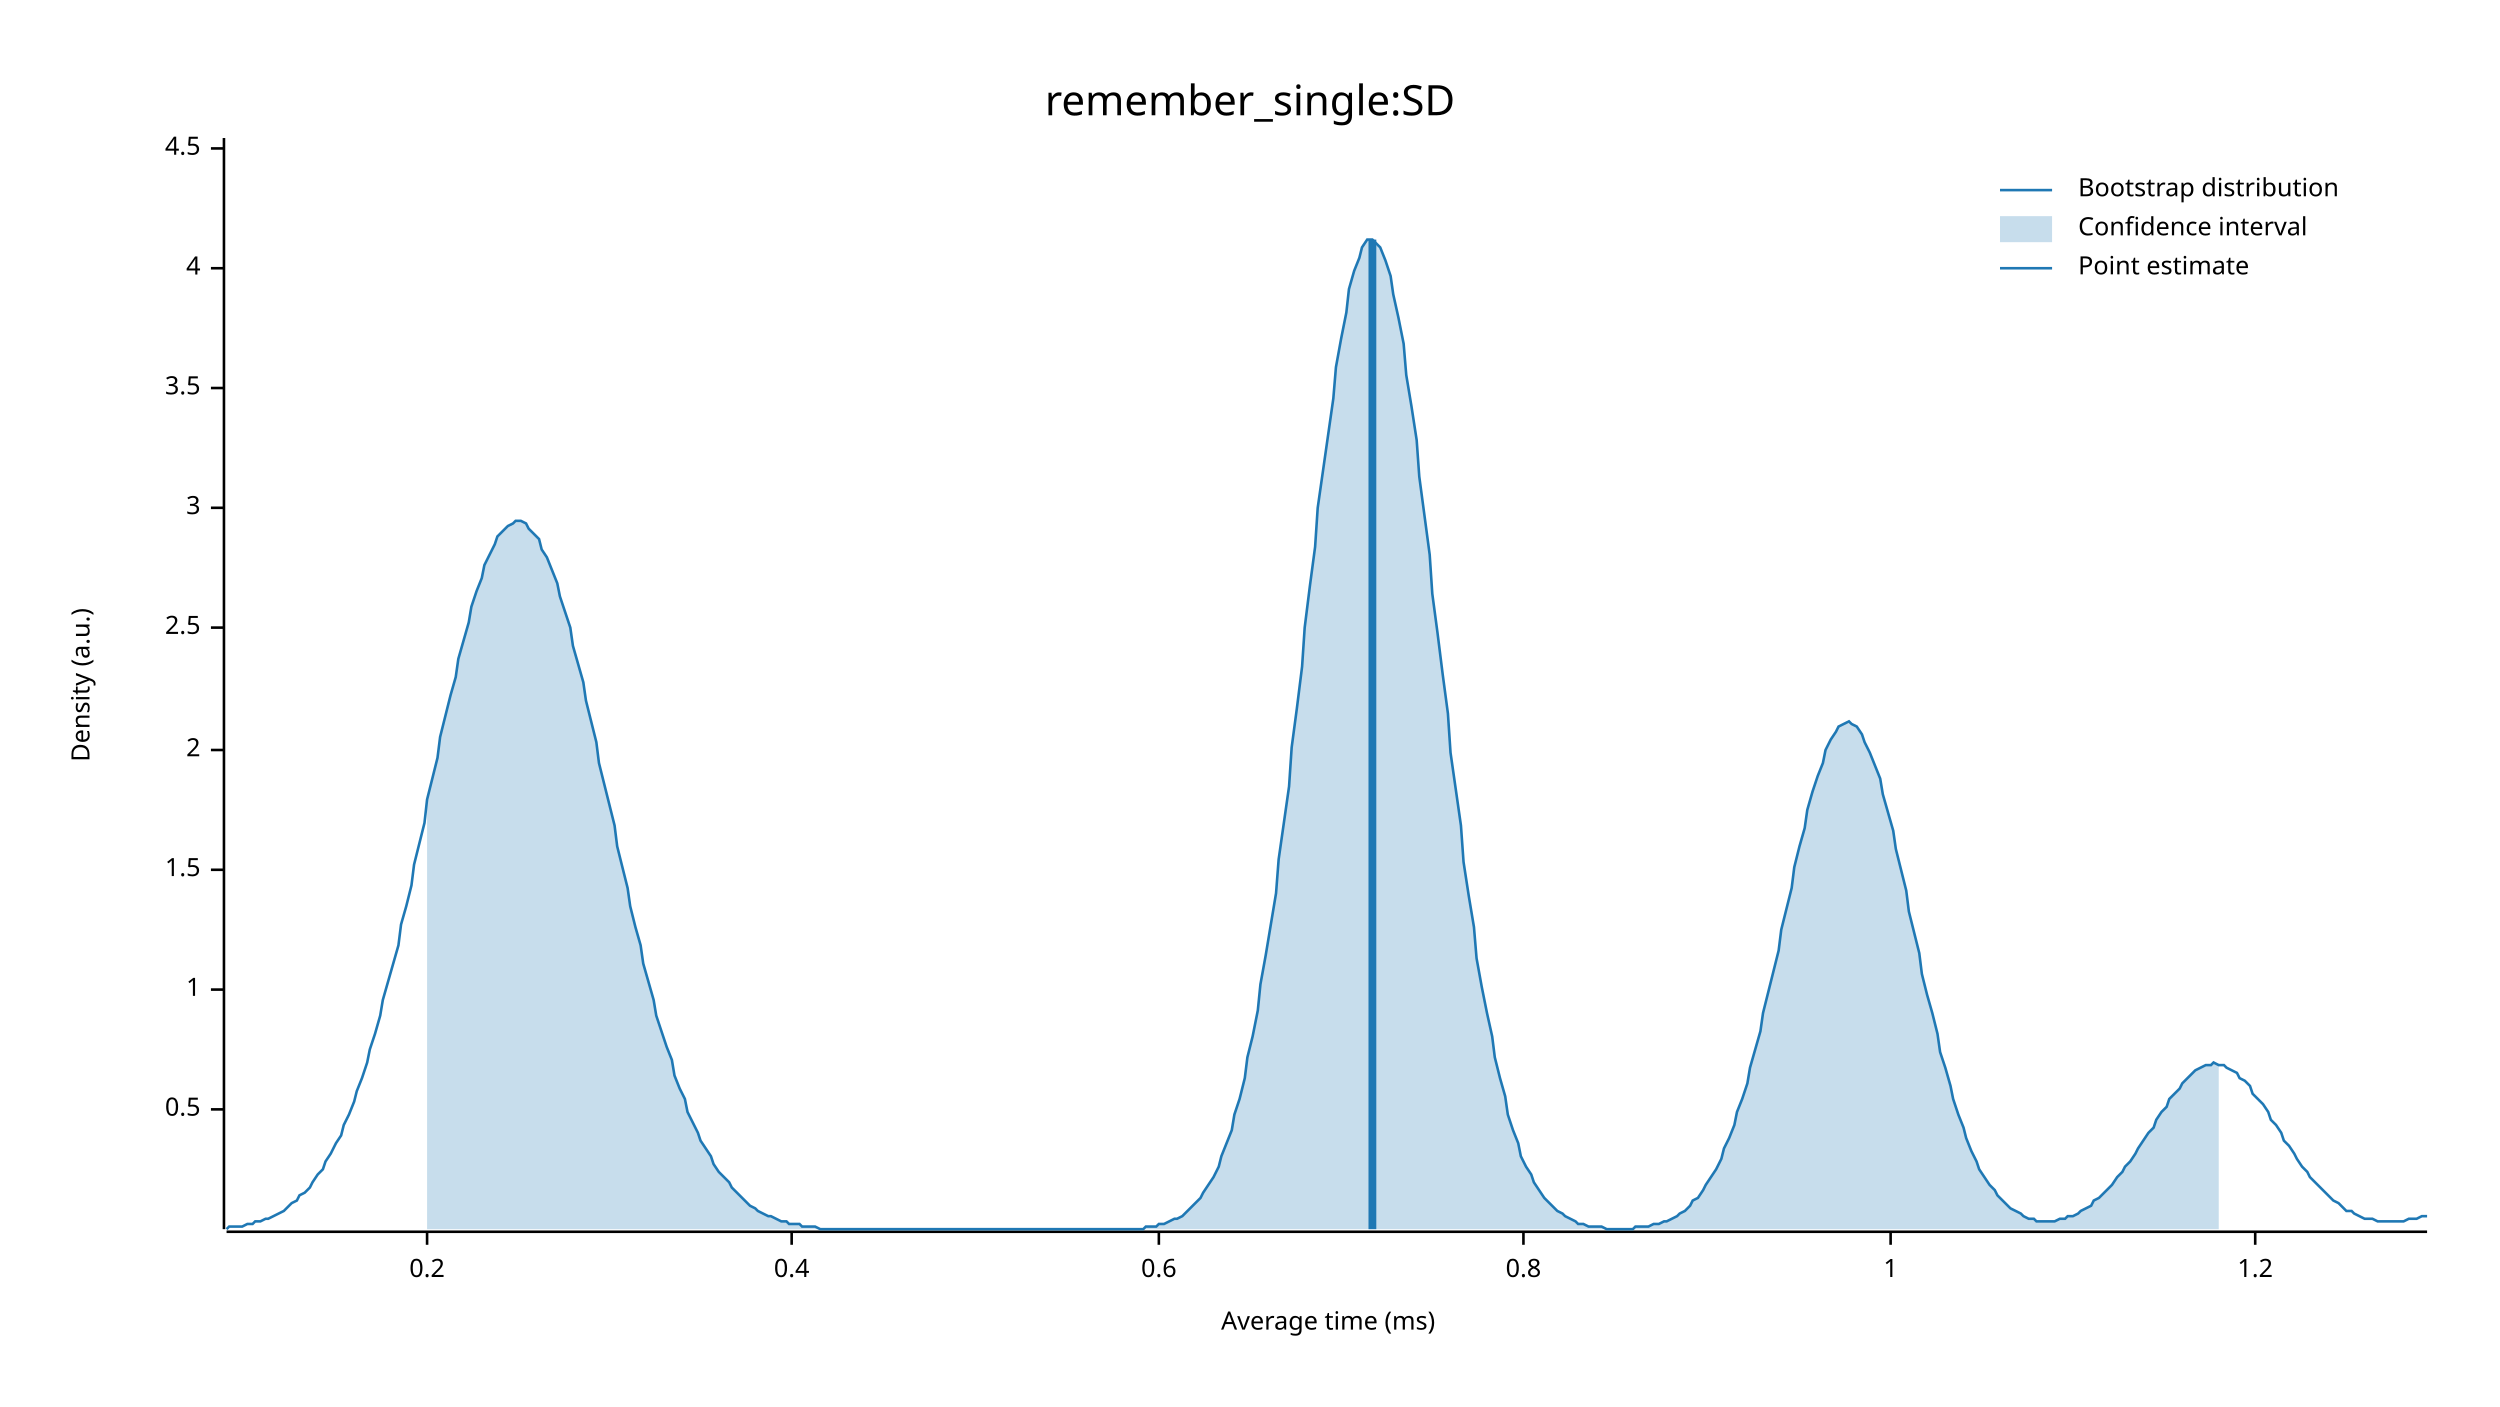
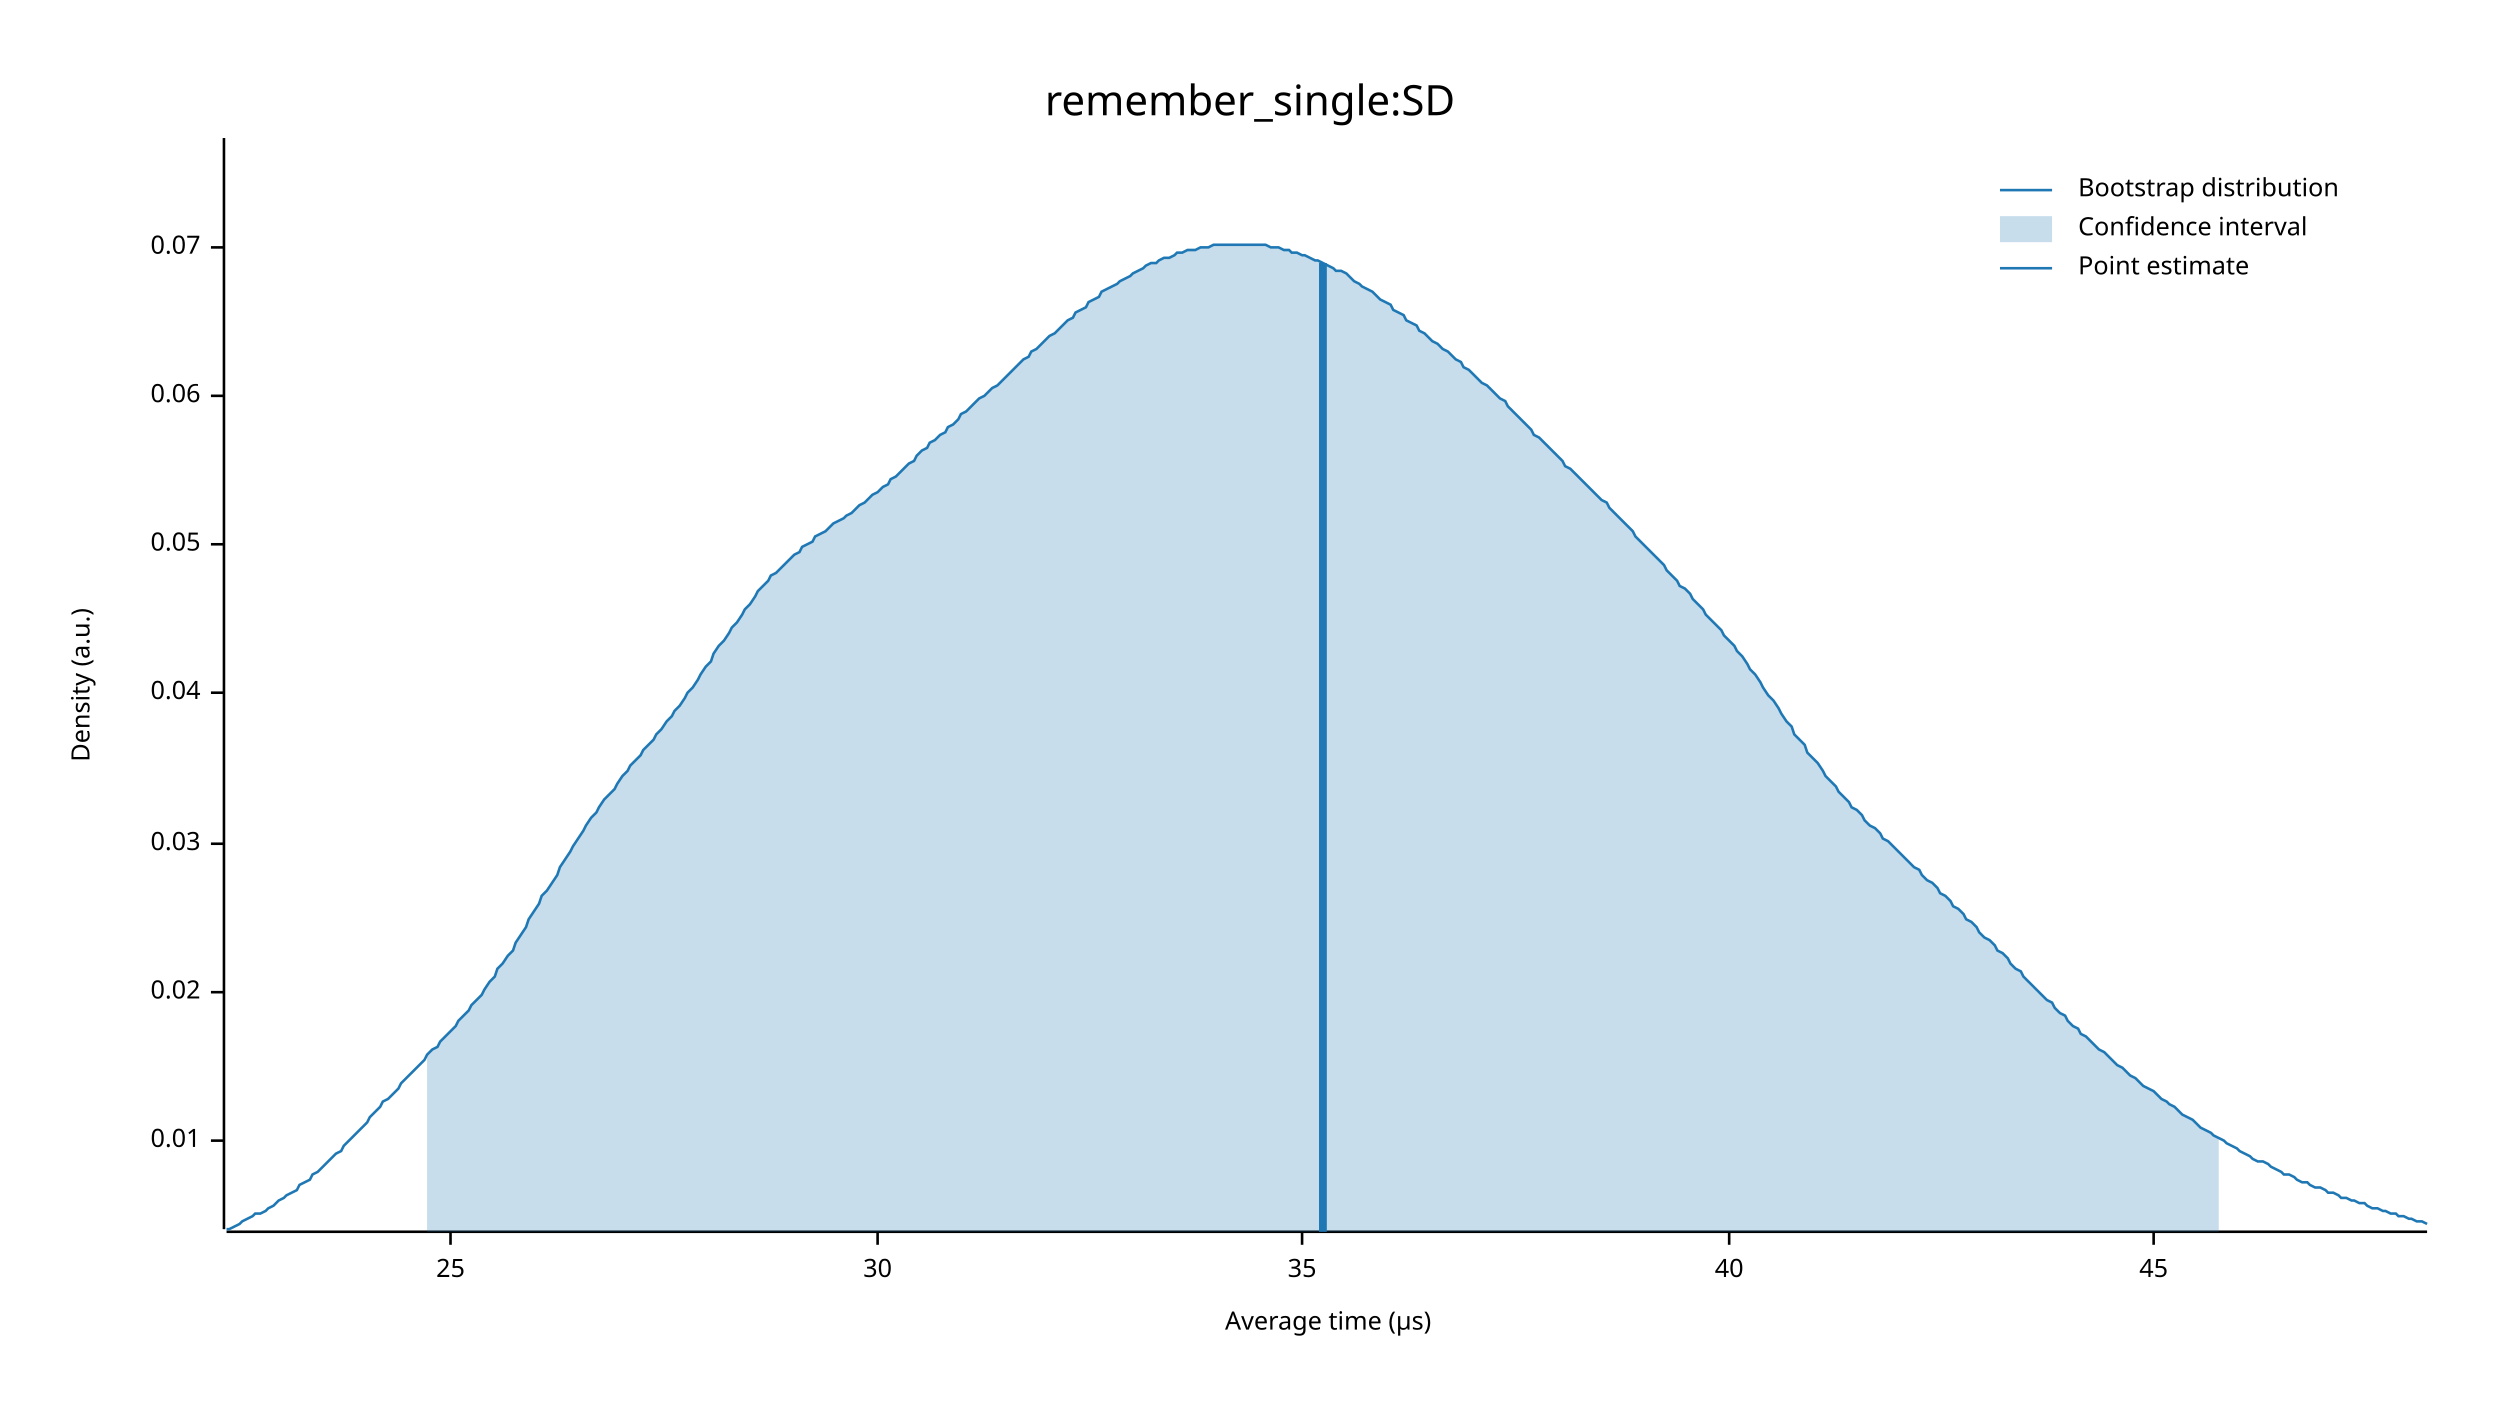
<svg xmlns="http://www.w3.org/2000/svg" width="960" height="540" viewBox="0 0 960 540">
  <text x="480" y="32" dy="0.76em" text-anchor="middle" font-family="sans-serif" font-size="16.129" opacity="1" fill="#000000">
remember_single:SD
</text>
  <text x="27" y="263" dy="0.76em" text-anchor="middle" font-family="sans-serif" font-size="9.677" opacity="1" fill="#000000" transform="rotate(270, 27, 263)">
Density (a.u.)
</text>
  <text x="510" y="513" dy="-0.5ex" text-anchor="middle" font-family="sans-serif" font-size="9.677" opacity="1" fill="#000000">
- Average time (ms)
+ Average time (µs)
</text>
  <polyline fill="none" opacity="1" stroke="#000000" stroke-width="1" points="86,53 86,472 " />
-   <text x="77" y="426" dy="0.5ex" text-anchor="end" font-family="sans-serif" font-size="9.677" opacity="1" fill="#000000">
- 0.5
+   <text x="77" y="438" dy="0.5ex" text-anchor="end" font-family="sans-serif" font-size="9.677" opacity="1" fill="#000000">
+ 0.01
</text>
-   <polyline fill="none" opacity="1" stroke="#000000" stroke-width="1" points="81,426 86,426 " />
-   <text x="77" y="380" dy="0.5ex" text-anchor="end" font-family="sans-serif" font-size="9.677" opacity="1" fill="#000000">
- 1
+   <polyline fill="none" opacity="1" stroke="#000000" stroke-width="1" points="81,438 86,438 " />
+   <text x="77" y="381" dy="0.5ex" text-anchor="end" font-family="sans-serif" font-size="9.677" opacity="1" fill="#000000">
+ 0.02
</text>
-   <polyline fill="none" opacity="1" stroke="#000000" stroke-width="1" points="81,380 86,380 " />
-   <text x="77" y="334" dy="0.5ex" text-anchor="end" font-family="sans-serif" font-size="9.677" opacity="1" fill="#000000">
- 1.5
+   <polyline fill="none" opacity="1" stroke="#000000" stroke-width="1" points="81,381 86,381 " />
+   <text x="77" y="324" dy="0.5ex" text-anchor="end" font-family="sans-serif" font-size="9.677" opacity="1" fill="#000000">
+ 0.03
</text>
-   <polyline fill="none" opacity="1" stroke="#000000" stroke-width="1" points="81,334 86,334 " />
-   <text x="77" y="288" dy="0.5ex" text-anchor="end" font-family="sans-serif" font-size="9.677" opacity="1" fill="#000000">
- 2
+   <polyline fill="none" opacity="1" stroke="#000000" stroke-width="1" points="81,324 86,324 " />
+   <text x="77" y="266" dy="0.5ex" text-anchor="end" font-family="sans-serif" font-size="9.677" opacity="1" fill="#000000">
+ 0.04
</text>
-   <polyline fill="none" opacity="1" stroke="#000000" stroke-width="1" points="81,288 86,288 " />
-   <text x="77" y="241" dy="0.5ex" text-anchor="end" font-family="sans-serif" font-size="9.677" opacity="1" fill="#000000">
- 2.5
+   <polyline fill="none" opacity="1" stroke="#000000" stroke-width="1" points="81,266 86,266 " />
+   <text x="77" y="209" dy="0.5ex" text-anchor="end" font-family="sans-serif" font-size="9.677" opacity="1" fill="#000000">
+ 0.05
</text>
-   <polyline fill="none" opacity="1" stroke="#000000" stroke-width="1" points="81,241 86,241 " />
-   <text x="77" y="195" dy="0.5ex" text-anchor="end" font-family="sans-serif" font-size="9.677" opacity="1" fill="#000000">
- 3
+   <polyline fill="none" opacity="1" stroke="#000000" stroke-width="1" points="81,209 86,209 " />
+   <text x="77" y="152" dy="0.5ex" text-anchor="end" font-family="sans-serif" font-size="9.677" opacity="1" fill="#000000">
+ 0.06
</text>
-   <polyline fill="none" opacity="1" stroke="#000000" stroke-width="1" points="81,195 86,195 " />
-   <text x="77" y="149" dy="0.5ex" text-anchor="end" font-family="sans-serif" font-size="9.677" opacity="1" fill="#000000">
- 3.5
+   <polyline fill="none" opacity="1" stroke="#000000" stroke-width="1" points="81,152 86,152 " />
+   <text x="77" y="95" dy="0.5ex" text-anchor="end" font-family="sans-serif" font-size="9.677" opacity="1" fill="#000000">
+ 0.07
</text>
-   <polyline fill="none" opacity="1" stroke="#000000" stroke-width="1" points="81,149 86,149 " />
-   <text x="77" y="103" dy="0.5ex" text-anchor="end" font-family="sans-serif" font-size="9.677" opacity="1" fill="#000000">
- 4
+   <polyline fill="none" opacity="1" stroke="#000000" stroke-width="1" points="81,95 86,95 " />
+   <polyline fill="none" opacity="1" stroke="#000000" stroke-width="1" points="87,473 932,473 " />
+   <text x="173" y="483" dy="0.76em" text-anchor="middle" font-family="sans-serif" font-size="9.677" opacity="1" fill="#000000">
+ 25
</text>
-   <polyline fill="none" opacity="1" stroke="#000000" stroke-width="1" points="81,103 86,103 " />
-   <text x="77" y="57" dy="0.5ex" text-anchor="end" font-family="sans-serif" font-size="9.677" opacity="1" fill="#000000">
- 4.5
+   <polyline fill="none" opacity="1" stroke="#000000" stroke-width="1" points="173,473 173,478 " />
+   <text x="337" y="483" dy="0.76em" text-anchor="middle" font-family="sans-serif" font-size="9.677" opacity="1" fill="#000000">
+ 30
</text>
-   <polyline fill="none" opacity="1" stroke="#000000" stroke-width="1" points="81,57 86,57 " />
-   <polyline fill="none" opacity="1" stroke="#000000" stroke-width="1" points="87,473 932,473 " />
-   <text x="164" y="483" dy="0.76em" text-anchor="middle" font-family="sans-serif" font-size="9.677" opacity="1" fill="#000000">
- 0.2
+   <polyline fill="none" opacity="1" stroke="#000000" stroke-width="1" points="337,473 337,478 " />
+   <text x="500" y="483" dy="0.76em" text-anchor="middle" font-family="sans-serif" font-size="9.677" opacity="1" fill="#000000">
+ 35
</text>
-   <polyline fill="none" opacity="1" stroke="#000000" stroke-width="1" points="164,473 164,478 " />
-   <text x="304" y="483" dy="0.76em" text-anchor="middle" font-family="sans-serif" font-size="9.677" opacity="1" fill="#000000">
- 0.4
+   <polyline fill="none" opacity="1" stroke="#000000" stroke-width="1" points="500,473 500,478 " />
+   <text x="664" y="483" dy="0.76em" text-anchor="middle" font-family="sans-serif" font-size="9.677" opacity="1" fill="#000000">
+ 40
</text>
-   <polyline fill="none" opacity="1" stroke="#000000" stroke-width="1" points="304,473 304,478 " />
-   <text x="445" y="483" dy="0.76em" text-anchor="middle" font-family="sans-serif" font-size="9.677" opacity="1" fill="#000000">
- 0.6
+   <polyline fill="none" opacity="1" stroke="#000000" stroke-width="1" points="664,473 664,478 " />
+   <text x="827" y="483" dy="0.76em" text-anchor="middle" font-family="sans-serif" font-size="9.677" opacity="1" fill="#000000">
+ 45
</text>
-   <polyline fill="none" opacity="1" stroke="#000000" stroke-width="1" points="445,473 445,478 " />
-   <text x="585" y="483" dy="0.76em" text-anchor="middle" font-family="sans-serif" font-size="9.677" opacity="1" fill="#000000">
- 0.8
- </text>
-   <polyline fill="none" opacity="1" stroke="#000000" stroke-width="1" points="585,473 585,478 " />
-   <text x="726" y="483" dy="0.76em" text-anchor="middle" font-family="sans-serif" font-size="9.677" opacity="1" fill="#000000">
- 1
- </text>
-   <polyline fill="none" opacity="1" stroke="#000000" stroke-width="1" points="726,473 726,478 " />
-   <text x="866" y="483" dy="0.76em" text-anchor="middle" font-family="sans-serif" font-size="9.677" opacity="1" fill="#000000">
- 1.2
- </text>
-   <polyline fill="none" opacity="1" stroke="#000000" stroke-width="1" points="866,473 866,478 " />
-   <polyline fill="none" opacity="1" stroke="#1F78B4" stroke-width="1" points="87,472 88,471 90,471 92,471 93,471 95,470 97,470 98,469 100,469 102,468 103,468 105,467 107,466 109,465 110,464 112,462 114,461 115,459 117,458 119,456 120,454 122,451 124,449 125,446 127,443 129,439 131,436 132,432 134,428 136,423 137,419 139,414 141,408 142,403 144,397 146,390 147,384 149,377 151,370 153,363 154,355 156,348 158,340 159,332 161,324 163,316 164,307 166,299 168,291 169,283 171,275 173,267 175,260 176,253 178,246 180,239 181,233 183,227 185,222 186,217 188,213 190,209 191,206 193,204 195,202 197,201 198,200 200,200 202,201 203,203 205,205 207,207 208,211 210,214 212,219 214,224 215,229 217,235 219,241 220,248 222,255 224,262 225,269 227,277 229,285 230,293 232,301 234,309 236,317 237,325 239,333 241,341 242,348 244,356 246,363 247,370 249,377 251,384 252,390 254,396 256,402 258,407 259,413 261,418 263,422 264,427 266,431 268,435 269,438 271,441 273,444 274,447 276,450 278,452 280,454 281,456 283,458 285,460 286,461 288,463 290,464 291,465 293,466 295,467 296,467 298,468 300,469 302,469 303,470 305,470 307,470 308,471 310,471 312,471 313,471 315,472 317,472 318,472 320,472 322,472 324,472 325,472 327,472 329,472 330,472 332,472 334,472 335,472 337,472 339,472 341,472 342,472 344,472 346,472 347,472 349,472 351,472 352,472 354,472 356,472 357,472 359,472 361,472 363,472 364,472 366,472 368,472 369,472 371,472 373,472 374,472 376,472 378,472 379,472 381,472 383,472 385,472 386,472 388,472 390,472 391,472 393,472 395,472 396,472 398,472 400,472 401,472 403,472 405,472 407,472 408,472 410,472 412,472 413,472 415,472 417,472 418,472 420,472 422,472 423,472 425,472 427,472 429,472 430,472 432,472 434,472 435,472 437,472 439,472 440,471 442,471 444,471 445,470 447,470 449,469 451,468 452,468 454,467 456,465 457,464 459,462 461,460 462,458 464,455 466,452 468,448 469,444 471,439 473,434 474,428 476,422 478,414 479,406 481,398 483,388 484,378 486,367 488,355 490,343 491,330 493,316 495,302 496,287 498,272 500,256 501,241 503,225 505,210 506,195 508,181 510,167 512,153 513,141 515,130 517,120 518,111 520,104 522,99 523,95 525,92 527,92 528,93 530,95 532,100 534,106 535,113 537,122 539,132 540,144 542,156 544,169 545,183 547,198 549,213 550,228 552,243 554,259 556,274 557,289 559,303 561,317 562,331 564,344 566,356 567,368 569,379 571,389 573,398 574,406 576,414 578,421 579,428 581,434 583,439 584,444 586,448 588,451 589,454 591,457 593,460 595,462 596,463 598,465 600,466 601,467 603,468 605,469 606,470 608,470 610,471 611,471 613,471 615,471 617,472 618,472 620,472 622,472 623,472 625,472 627,472 628,471 630,471 632,471 633,471 635,470 637,470 639,469 640,469 642,468 644,467 645,466 647,465 649,463 650,461 652,460 654,457 655,455 657,452 659,449 661,445 662,441 664,437 666,432 667,427 669,422 671,416 672,410 674,403 676,396 677,389 679,381 681,373 683,365 684,357 686,349 688,341 689,333 691,325 693,318 694,311 696,304 698,298 700,293 701,288 703,284 705,281 706,279 708,278 710,277 711,278 713,279 715,282 716,285 718,289 720,294 722,299 723,305 725,312 727,319 728,326 730,334 732,342 733,350 735,358 737,366 738,374 740,382 742,389 744,397 745,404 747,410 749,417 750,422 752,428 754,433 755,437 757,442 759,446 760,449 762,452 764,455 766,457 767,459 769,461 771,463 772,464 774,465 776,466 777,467 779,468 781,468 782,469 784,469 786,469 788,469 789,469 791,468 793,468 794,467 796,467 798,466 799,465 801,464 803,463 804,461 806,460 808,458 810,456 811,455 813,452 815,450 816,448 818,446 820,443 821,441 823,438 825,435 827,433 828,430 830,427 832,425 833,422 835,420 837,418 838,416 840,414 842,412 843,411 845,410 847,409 849,409 850,408 852,409 854,409 855,410 857,411 859,412 860,414 862,415 864,417 865,420 867,422 869,424 871,427 872,430 874,432 876,435 877,438 879,440 881,443 882,445 884,448 886,450 887,452 889,454 891,456 893,458 894,459 896,461 898,462 899,463 901,465 903,465 904,466 906,467 908,468 909,468 911,468 913,469 915,469 916,469 918,469 920,469 921,469 923,469 925,468 926,468 928,468 930,467 932,467 " />
-   <polygon opacity="0.25" fill="#1F78B4" points="164,307 166,299 168,291 169,283 171,275 173,267 175,260 176,253 178,246 180,239 181,233 183,227 185,222 186,217 188,213 190,209 191,206 193,204 195,202 197,201 198,200 200,200 202,201 203,203 205,205 207,207 208,211 210,214 212,219 214,224 215,229 217,235 219,241 220,248 222,255 224,262 225,269 227,277 229,285 230,293 232,301 234,309 236,317 237,325 239,333 241,341 242,348 244,356 246,363 247,370 249,377 251,384 252,390 254,396 256,402 258,407 259,413 261,418 263,422 264,427 266,431 268,435 269,438 271,441 273,444 274,447 276,450 278,452 280,454 281,456 283,458 285,460 286,461 288,463 290,464 291,465 293,466 295,467 296,467 298,468 300,469 302,469 303,470 305,470 307,470 308,471 310,471 312,471 313,471 315,472 317,472 318,472 320,472 322,472 324,472 325,472 327,472 329,472 330,472 332,472 334,472 335,472 337,472 339,472 341,472 342,472 344,472 346,472 347,472 349,472 351,472 352,472 354,472 356,472 357,472 359,472 361,472 363,472 364,472 366,472 368,472 369,472 371,472 373,472 374,472 376,472 378,472 379,472 381,472 383,472 385,472 386,472 388,472 390,472 391,472 393,472 395,472 396,472 398,472 400,472 401,472 403,472 405,472 407,472 408,472 410,472 412,472 413,472 415,472 417,472 418,472 420,472 422,472 423,472 425,472 427,472 429,472 430,472 432,472 434,472 435,472 437,472 439,472 440,471 442,471 444,471 445,470 447,470 449,469 451,468 452,468 454,467 456,465 457,464 459,462 461,460 462,458 464,455 466,452 468,448 469,444 471,439 473,434 474,428 476,422 478,414 479,406 481,398 483,388 484,378 486,367 488,355 490,343 491,330 493,316 495,302 496,287 498,272 500,256 501,241 503,225 505,210 506,195 508,181 510,167 512,153 513,141 515,130 517,120 518,111 520,104 522,99 523,95 525,92 527,92 528,93 530,95 532,100 534,106 535,113 537,122 539,132 540,144 542,156 544,169 545,183 547,198 549,213 550,228 552,243 554,259 556,274 557,289 559,303 561,317 562,331 564,344 566,356 567,368 569,379 571,389 573,398 574,406 576,414 578,421 579,428 581,434 583,439 584,444 586,448 588,451 589,454 591,457 593,460 595,462 596,463 598,465 600,466 601,467 603,468 605,469 606,470 608,470 610,471 611,471 613,471 615,471 617,472 618,472 620,472 622,472 623,472 625,472 627,472 628,471 630,471 632,471 633,471 635,470 637,470 639,469 640,469 642,468 644,467 645,466 647,465 649,463 650,461 652,460 654,457 655,455 657,452 659,449 661,445 662,441 664,437 666,432 667,427 669,422 671,416 672,410 674,403 676,396 677,389 679,381 681,373 683,365 684,357 686,349 688,341 689,333 691,325 693,318 694,311 696,304 698,298 700,293 701,288 703,284 705,281 706,279 708,278 710,277 711,278 713,279 715,282 716,285 718,289 720,294 722,299 723,305 725,312 727,319 728,326 730,334 732,342 733,350 735,358 737,366 738,374 740,382 742,389 744,397 745,404 747,410 749,417 750,422 752,428 754,433 755,437 757,442 759,446 760,449 762,452 764,455 766,457 767,459 769,461 771,463 772,464 774,465 776,466 777,467 779,468 781,468 782,469 784,469 786,469 788,469 789,469 791,468 793,468 794,467 796,467 798,466 799,465 801,464 803,463 804,461 806,460 808,458 810,456 811,455 813,452 815,450 816,448 818,446 820,443 821,441 823,438 825,435 827,433 828,430 830,427 832,425 833,422 835,420 837,418 838,416 840,414 842,412 843,411 845,410 847,409 849,409 850,408 852,409 852,472 164,472 " />
-   <polyline fill="none" opacity="1" stroke="#1F78B4" stroke-width="3" points="527,472 527,92 " />
+   <polyline fill="none" opacity="1" stroke="#000000" stroke-width="1" points="827,473 827,478 " />
+   <polyline fill="none" opacity="1" stroke="#1F78B4" stroke-width="1" points="87,472 88,472 90,471 92,470 93,469 95,468 97,467 98,466 100,466 102,465 103,464 105,463 107,461 109,460 110,459 112,458 114,457 115,455 117,454 119,453 120,451 122,450 124,448 125,447 127,445 129,443 131,442 132,440 134,438 136,436 137,435 139,433 141,431 142,429 144,427 146,425 147,423 149,422 151,420 153,418 154,416 156,414 158,412 159,411 161,409 163,407 164,405 166,403 168,402 169,400 171,398 173,396 175,394 176,392 178,390 180,388 181,386 183,384 185,382 186,380 188,377 190,375 191,372 193,370 195,367 197,365 198,362 200,359 202,356 203,353 205,350 207,347 208,344 210,342 212,339 214,336 215,333 217,330 219,327 220,325 222,322 224,319 225,317 227,314 229,312 230,310 232,307 234,305 236,303 237,301 239,298 241,296 242,294 244,292 246,290 247,288 249,286 251,284 252,282 254,280 256,277 258,275 259,273 261,271 263,268 264,266 266,264 268,261 269,259 271,256 273,254 274,251 276,248 278,246 280,243 281,241 283,239 285,236 286,234 288,232 290,229 291,227 293,225 295,223 296,221 298,220 300,218 302,216 303,215 305,213 307,212 308,210 310,209 312,208 313,206 315,205 317,204 318,203 320,201 322,200 324,199 325,198 327,197 329,195 330,194 332,193 334,191 335,190 337,189 339,187 341,186 342,184 344,183 346,181 347,180 349,178 351,177 352,175 354,173 356,172 357,170 359,169 361,167 363,166 364,164 366,163 368,161 369,159 371,158 373,156 374,155 376,153 378,152 379,151 381,149 383,148 385,146 386,145 388,143 390,141 391,140 393,138 395,137 396,135 398,134 400,132 401,131 403,129 405,128 407,126 408,125 410,123 412,122 413,120 415,119 417,118 418,116 420,115 422,114 423,112 425,111 427,110 429,109 430,108 432,107 434,106 435,105 437,104 439,103 440,102 442,101 444,101 445,100 447,99 449,99 451,98 452,97 454,97 456,96 457,96 459,96 461,95 462,95 464,95 466,94 468,94 469,94 471,94 473,94 474,94 476,94 478,94 479,94 481,94 483,94 484,94 486,94 488,95 490,95 491,95 493,96 495,96 496,97 498,97 500,98 501,98 503,99 505,100 506,100 508,101 510,102 512,103 513,104 515,104 517,105 518,106 520,108 522,109 523,110 525,111 527,112 528,113 530,115 532,116 534,117 535,119 537,120 539,121 540,123 542,124 544,125 545,127 547,128 549,130 550,131 552,132 554,134 556,135 557,136 559,138 561,139 562,141 564,142 566,144 567,145 569,147 571,148 573,150 574,151 576,153 578,154 579,156 581,158 583,160 584,161 586,163 588,165 589,167 591,168 593,170 595,172 596,173 598,175 600,177 601,179 603,180 605,182 606,183 608,185 610,187 611,188 613,190 615,192 617,193 618,195 620,197 622,199 623,200 625,202 627,204 628,206 630,208 632,210 633,211 635,213 637,215 639,217 640,219 642,221 644,223 645,225 647,226 649,228 650,230 652,232 654,234 655,236 657,238 659,240 661,242 662,244 664,246 666,248 667,250 669,252 671,255 672,257 674,259 676,262 677,264 679,267 681,269 683,272 684,274 686,277 688,279 689,282 691,284 693,286 694,289 696,291 698,293 700,296 701,298 703,300 705,302 706,304 708,306 710,308 711,310 713,311 715,313 716,315 718,317 720,318 722,320 723,322 725,323 727,325 728,326 730,328 732,330 733,331 735,333 737,334 738,336 740,338 742,339 744,341 745,343 747,344 749,346 750,348 752,349 754,351 755,353 757,354 759,356 760,358 762,360 764,361 766,363 767,365 769,366 771,368 772,370 774,372 776,373 777,375 779,377 781,379 782,380 784,382 786,384 788,385 789,387 791,389 793,390 794,392 796,394 798,395 799,397 801,398 803,400 804,401 806,403 808,404 810,406 811,407 813,409 815,410 816,411 818,413 820,414 821,415 823,417 825,418 827,419 828,420 830,422 832,423 833,424 835,425 837,427 838,428 840,429 842,430 843,431 845,433 847,434 849,435 850,436 852,437 854,438 855,439 857,440 859,441 860,442 862,443 864,444 865,445 867,446 869,446 871,447 872,448 874,449 876,450 877,451 879,451 881,452 882,453 884,454 886,454 887,455 889,456 891,456 893,457 894,458 896,458 898,459 899,460 901,460 903,461 904,461 906,462 908,462 909,463 911,464 913,464 915,465 916,465 918,466 920,466 921,467 923,467 925,468 926,468 928,469 930,469 932,470 " />
+   <polygon opacity="0.25" fill="#1F78B4" points="164,405 166,403 168,402 169,400 171,398 173,396 175,394 176,392 178,390 180,388 181,386 183,384 185,382 186,380 188,377 190,375 191,372 193,370 195,367 197,365 198,362 200,359 202,356 203,353 205,350 207,347 208,344 210,342 212,339 214,336 215,333 217,330 219,327 220,325 222,322 224,319 225,317 227,314 229,312 230,310 232,307 234,305 236,303 237,301 239,298 241,296 242,294 244,292 246,290 247,288 249,286 251,284 252,282 254,280 256,277 258,275 259,273 261,271 263,268 264,266 266,264 268,261 269,259 271,256 273,254 274,251 276,248 278,246 280,243 281,241 283,239 285,236 286,234 288,232 290,229 291,227 293,225 295,223 296,221 298,220 300,218 302,216 303,215 305,213 307,212 308,210 310,209 312,208 313,206 315,205 317,204 318,203 320,201 322,200 324,199 325,198 327,197 329,195 330,194 332,193 334,191 335,190 337,189 339,187 341,186 342,184 344,183 346,181 347,180 349,178 351,177 352,175 354,173 356,172 357,170 359,169 361,167 363,166 364,164 366,163 368,161 369,159 371,158 373,156 374,155 376,153 378,152 379,151 381,149 383,148 385,146 386,145 388,143 390,141 391,140 393,138 395,137 396,135 398,134 400,132 401,131 403,129 405,128 407,126 408,125 410,123 412,122 413,120 415,119 417,118 418,116 420,115 422,114 423,112 425,111 427,110 429,109 430,108 432,107 434,106 435,105 437,104 439,103 440,102 442,101 444,101 445,100 447,99 449,99 451,98 452,97 454,97 456,96 457,96 459,96 461,95 462,95 464,95 466,94 468,94 469,94 471,94 473,94 474,94 476,94 478,94 479,94 481,94 483,94 484,94 486,94 488,95 490,95 491,95 493,96 495,96 496,97 498,97 500,98 501,98 503,99 505,100 506,100 508,101 510,102 512,103 513,104 515,104 517,105 518,106 520,108 522,109 523,110 525,111 527,112 528,113 530,115 532,116 534,117 535,119 537,120 539,121 540,123 542,124 544,125 545,127 547,128 549,130 550,131 552,132 554,134 556,135 557,136 559,138 561,139 562,141 564,142 566,144 567,145 569,147 571,148 573,150 574,151 576,153 578,154 579,156 581,158 583,160 584,161 586,163 588,165 589,167 591,168 593,170 595,172 596,173 598,175 600,177 601,179 603,180 605,182 606,183 608,185 610,187 611,188 613,190 615,192 617,193 618,195 620,197 622,199 623,200 625,202 627,204 628,206 630,208 632,210 633,211 635,213 637,215 639,217 640,219 642,221 644,223 645,225 647,226 649,228 650,230 652,232 654,234 655,236 657,238 659,240 661,242 662,244 664,246 666,248 667,250 669,252 671,255 672,257 674,259 676,262 677,264 679,267 681,269 683,272 684,274 686,277 688,279 689,282 691,284 693,286 694,289 696,291 698,293 700,296 701,298 703,300 705,302 706,304 708,306 710,308 711,310 713,311 715,313 716,315 718,317 720,318 722,320 723,322 725,323 727,325 728,326 730,328 732,330 733,331 735,333 737,334 738,336 740,338 742,339 744,341 745,343 747,344 749,346 750,348 752,349 754,351 755,353 757,354 759,356 760,358 762,360 764,361 766,363 767,365 769,366 771,368 772,370 774,372 776,373 777,375 779,377 781,379 782,380 784,382 786,384 788,385 789,387 791,389 793,390 794,392 796,394 798,395 799,397 801,398 803,400 804,401 806,403 808,404 810,406 811,407 813,409 815,410 816,411 818,413 820,414 821,415 823,417 825,418 827,419 828,420 830,422 832,423 833,424 835,425 837,427 838,428 840,429 842,430 843,431 845,433 847,434 849,435 850,436 852,437 852,473 164,473 " />
+   <polyline fill="none" opacity="1" stroke="#1F78B4" stroke-width="3" points="508,473 508,101 " />
  <text x="798" y="68" dy="0.76em" text-anchor="start" font-family="sans-serif" font-size="9.677" opacity="1" fill="#000000">
Bootstrap distribution
</text>
  <text x="798" y="83" dy="0.76em" text-anchor="start" font-family="sans-serif" font-size="9.677" opacity="1" fill="#000000">
Confidence interval
</text>
  <text x="798" y="98" dy="0.76em" text-anchor="start" font-family="sans-serif" font-size="9.677" opacity="1" fill="#000000">
Point estimate
</text>
  <polyline fill="none" opacity="1" stroke="#1F78B4" stroke-width="1" points="768,73 788,73 " />
  <rect x="768" y="83" width="20" height="10" opacity="0.25" fill="#1F78B4" stroke="none" />
  <polyline fill="none" opacity="1" stroke="#1F78B4" stroke-width="1" points="768,103 788,103 " />
</svg>
